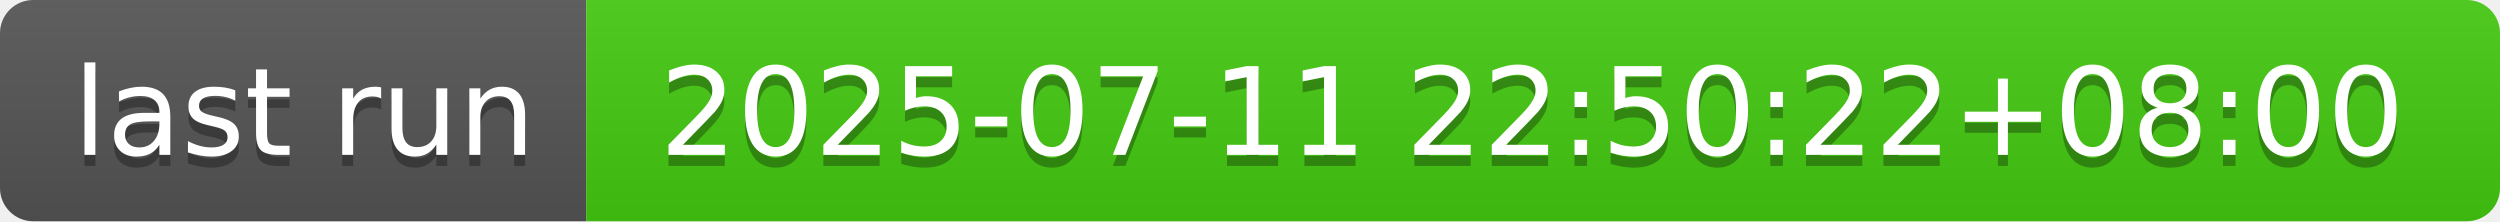
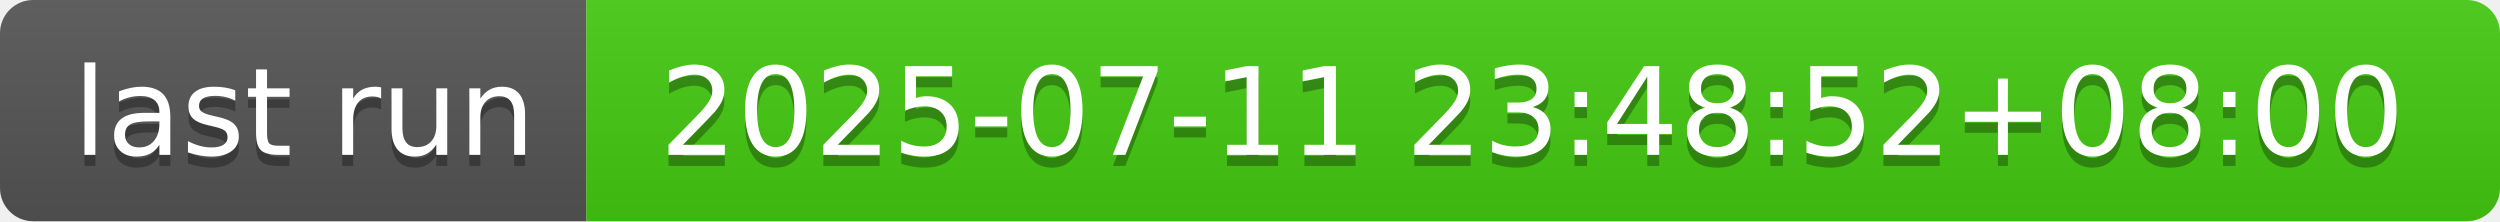
- <svg xmlns="http://www.w3.org/2000/svg" width="226" height="20" role="img" aria-label="last run: 2025-07-11 22:50:22+08:00">
+ <svg xmlns="http://www.w3.org/2000/svg" width="226" height="20" role="img" aria-label="last run: 2025-07-11 23:48:52+08:00">
  <linearGradient id="s" x2="0" y2="100%">
    <stop offset="0" stop-color="#bbb" stop-opacity=".1" />
    <stop offset="1" stop-opacity=".1" />
  </linearGradient>
  <clipPath id="r">
    <rect width="226" height="20" rx="3" fill="#fff" />
  </clipPath>
  <g clip-path="url(#r)">
    <rect width="53" height="20" fill="#555" />
    <rect x="53" width="173" height="20" fill="#4c1" />
    <rect width="226" height="20" fill="url(#s)" />
  </g>
  <g fill="#fff" text-anchor="middle" font-family="Verdana,Geneva,DejaVu Sans,sans-serif" text-rendering="geometricPrecision" font-size="110">
    <text aria-hidden="true" x="275" y="150" fill="#010101" fill-opacity=".3" transform="scale(.1)" textLength="430">last run</text>
    <text x="275" y="140" transform="scale(.1)" fill="#fff" textLength="430">last run</text>
-     <text aria-hidden="true" x="1385" y="150" fill="#010101" fill-opacity=".3" transform="scale(.1)" textLength="1630">2025-07-11 22:50:22+08:00</text>
-     <text x="1385" y="140" transform="scale(.1)" fill="#fff" textLength="1630">2025-07-11 22:50:22+08:00</text>
+     <text aria-hidden="true" x="1385" y="150" fill="#010101" fill-opacity=".3" transform="scale(.1)" textLength="1630">2025-07-11 23:48:52+08:00</text>
+     <text x="1385" y="140" transform="scale(.1)" fill="#fff" textLength="1630">2025-07-11 23:48:52+08:00</text>
  </g>
</svg>
